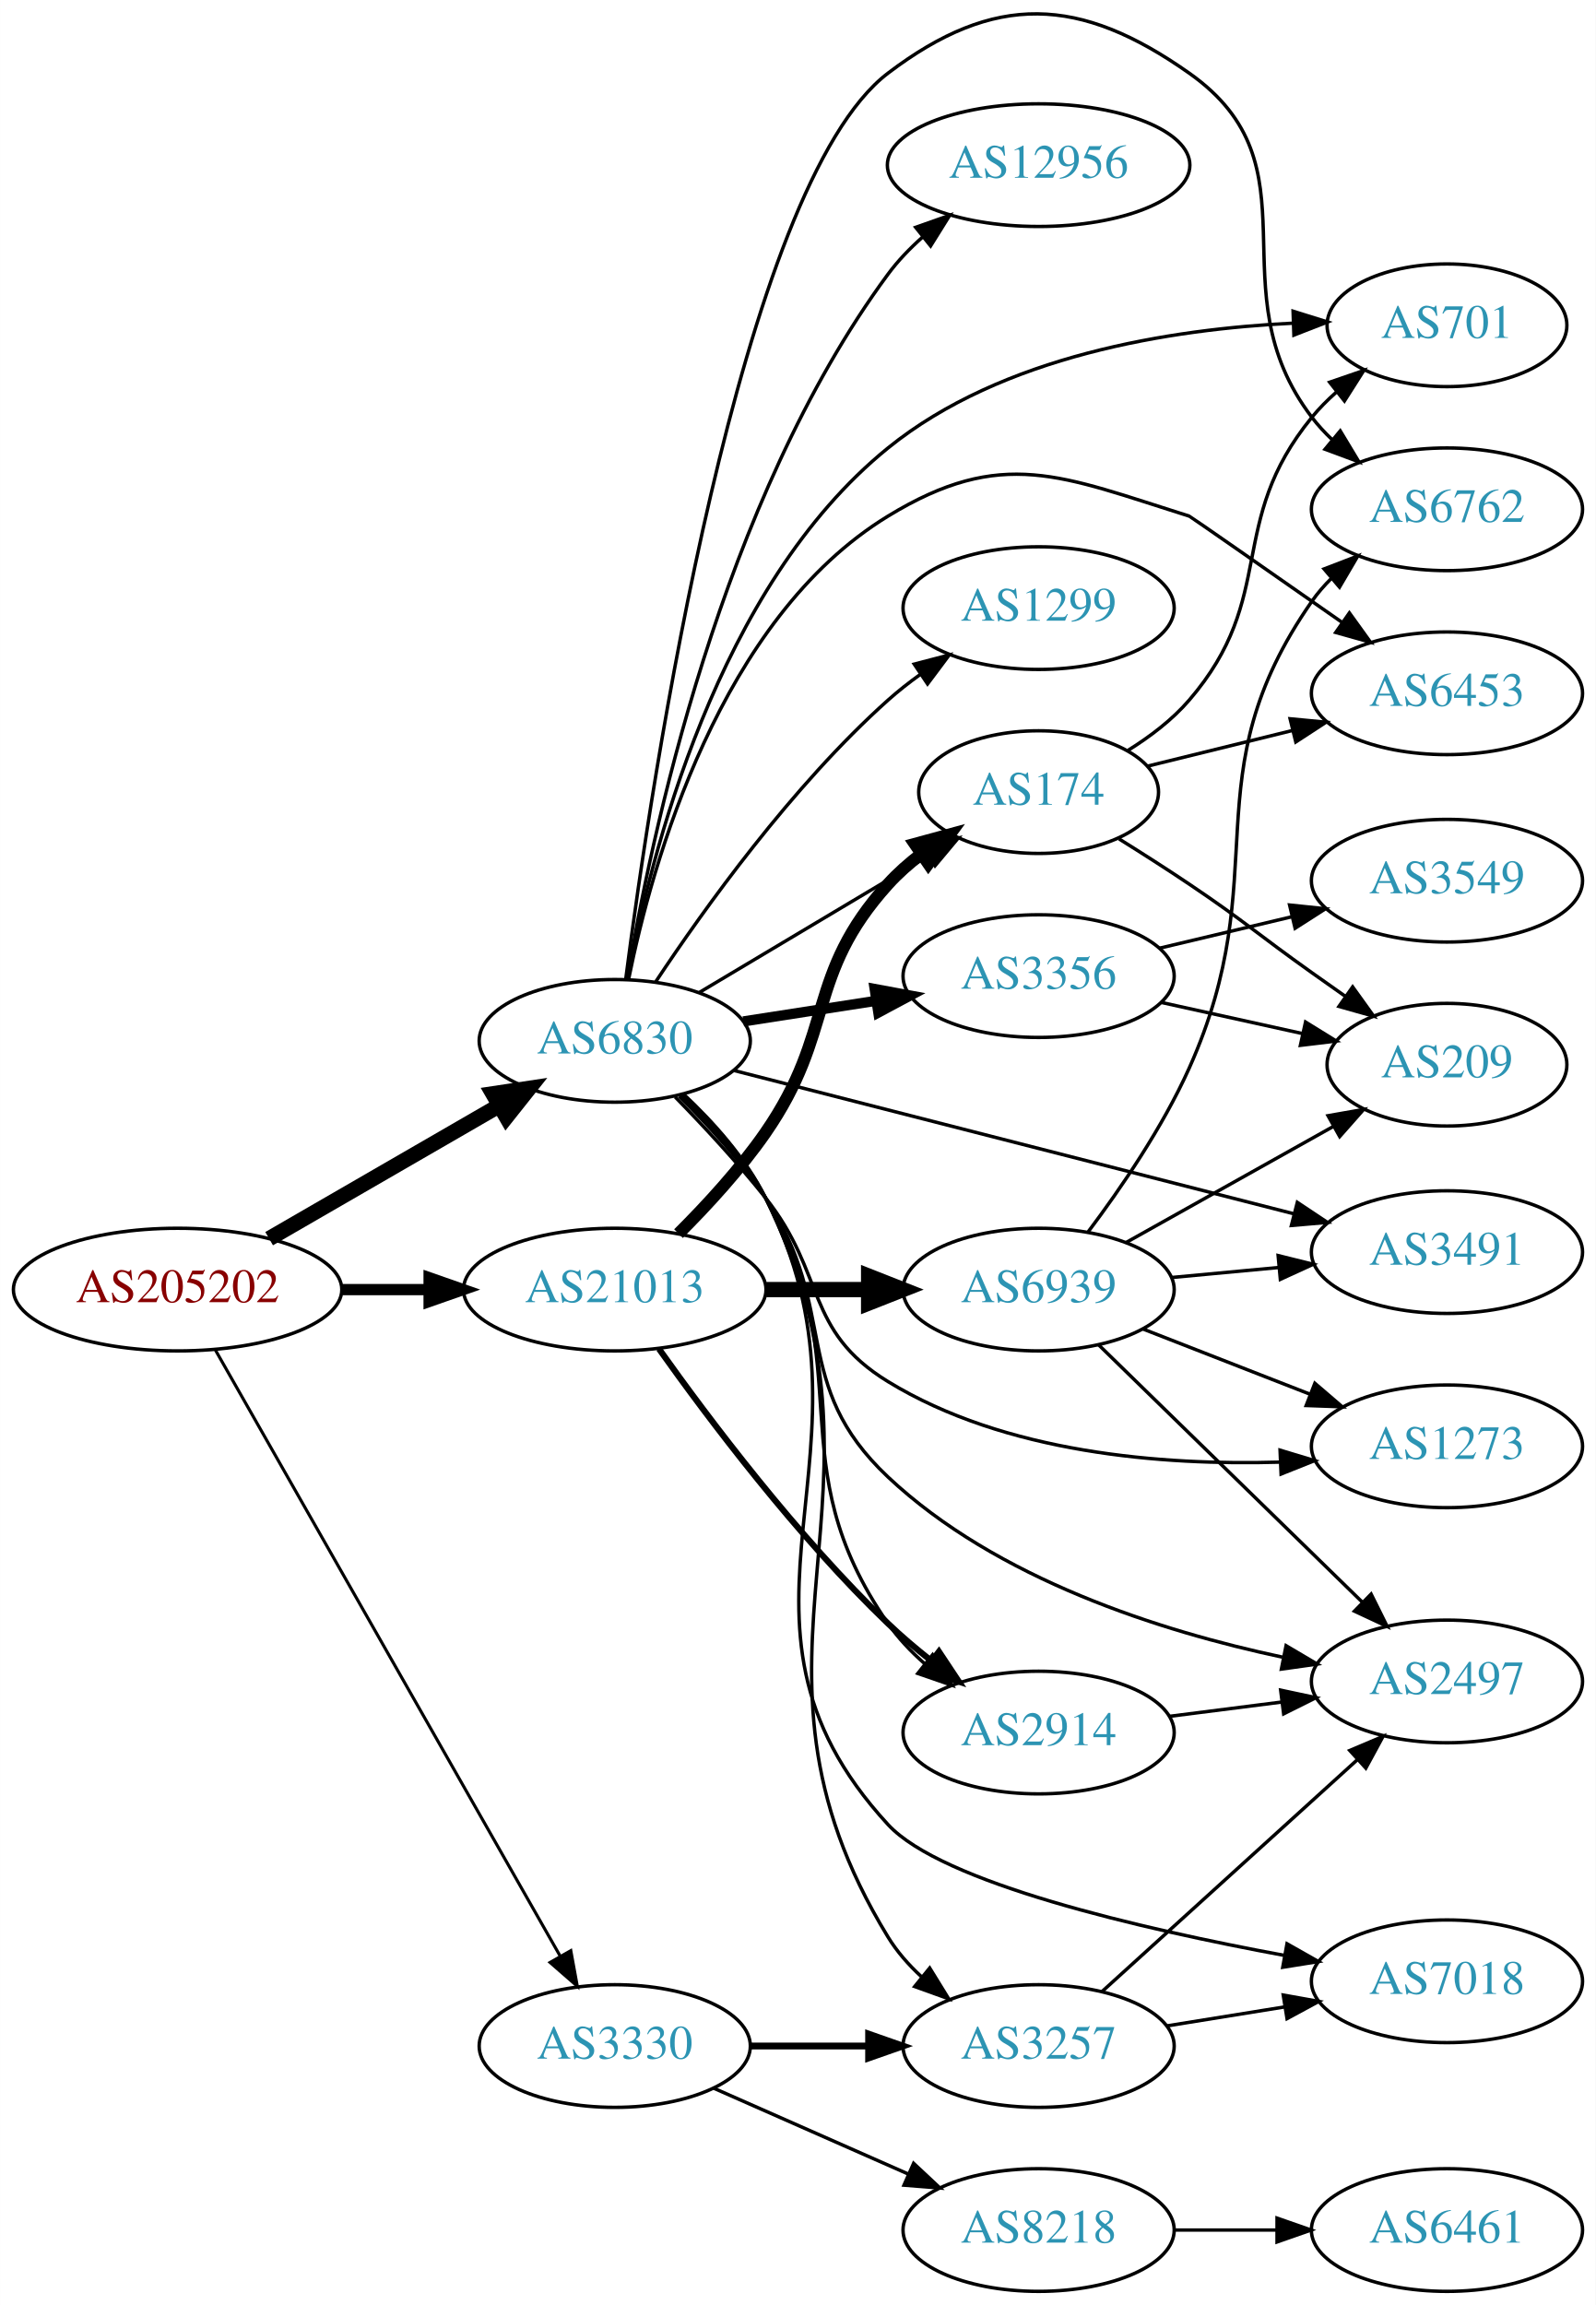
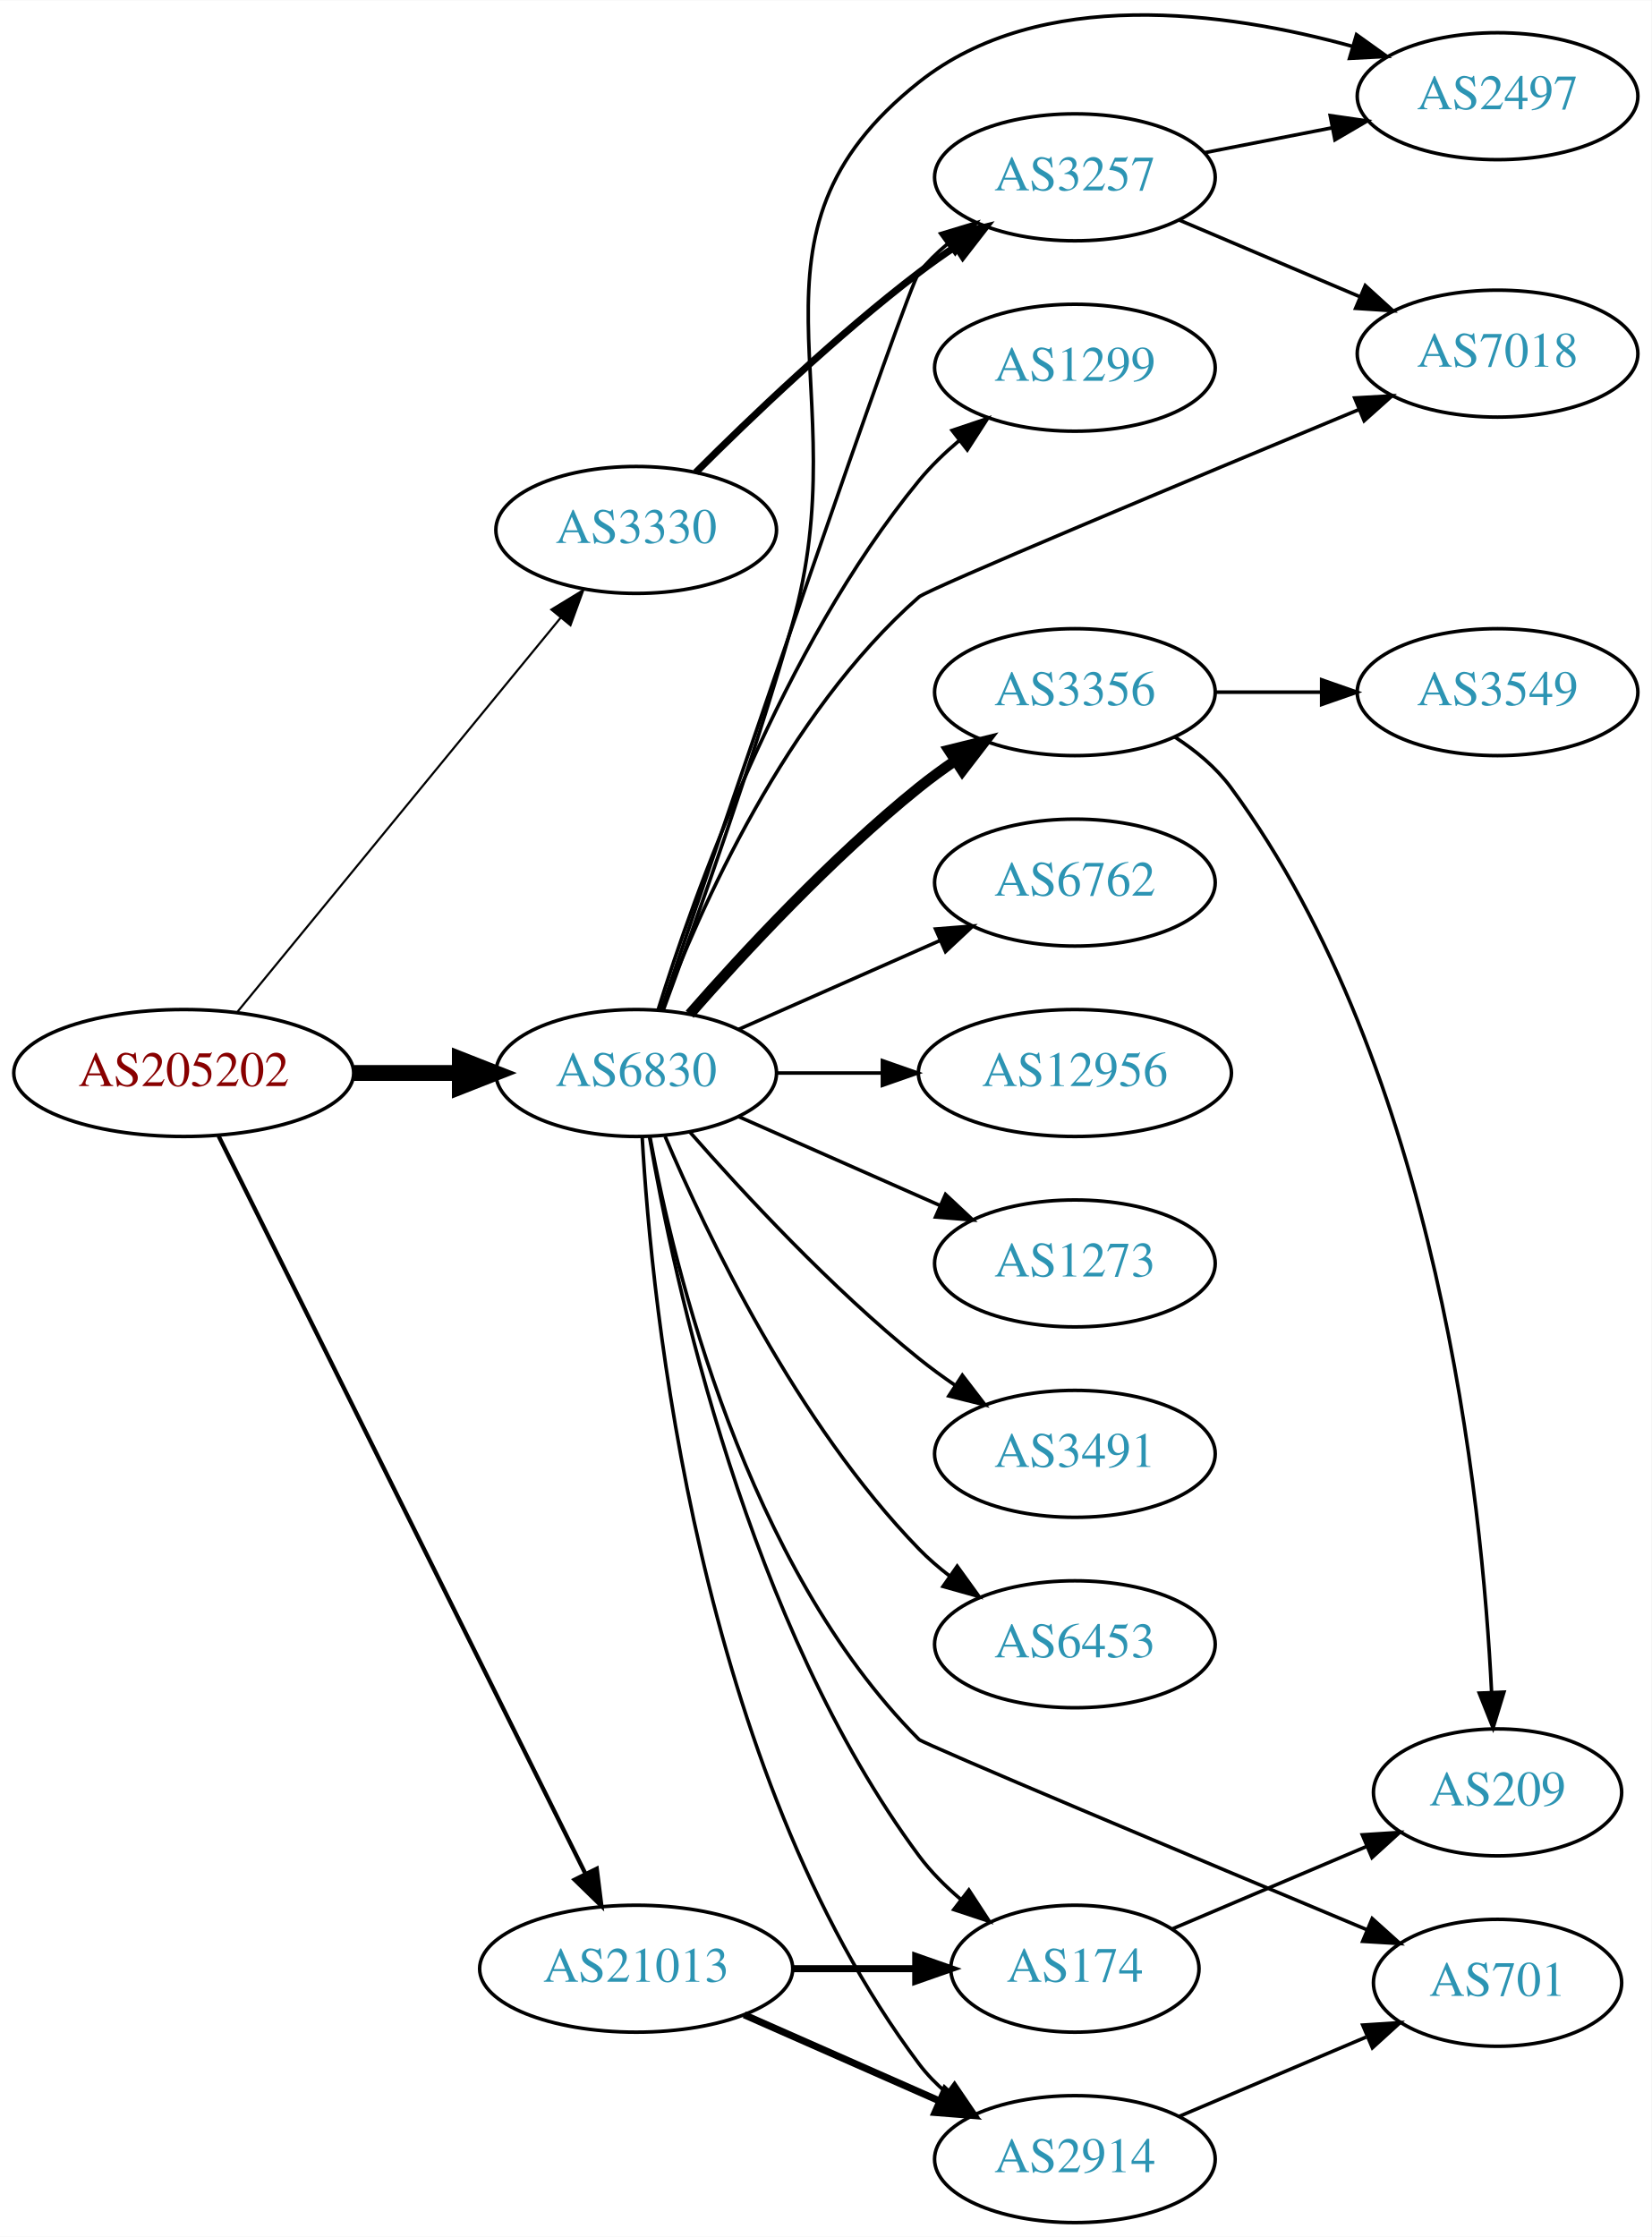
- <svg xmlns="http://www.w3.org/2000/svg" xmlns:xlink="http://www.w3.org/1999/xlink" width="468pt" height="676pt" viewBox="0.00 0.00 468.27 676.47">
-   <g id="graph0" class="graph" transform="scale(1 1) rotate(0) translate(4 672.469)">
-     <polygon fill="white" stroke="none" points="-4,4 -4,-672.469 464.269,-672.469 464.269,4 -4,4" />
+ <svg xmlns="http://www.w3.org/2000/svg" xmlns:xlink="http://www.w3.org/1999/xlink" width="468pt" height="634pt" viewBox="0.00 0.00 468.27 634.19">
+   <g id="graph0" class="graph" transform="scale(1 1) rotate(0) translate(4 630.194)">
+     <polygon fill="white" stroke="none" points="-4,4 -4,-630.194 464.269,-630.194 464.269,4 -4,4" />
    <g id="node1" class="node">
      <g id="a_node1">
        <a xlink:href="/asn/205202" xlink:title="AS205202 ~ Catalysts GmbH [AT]">
-           <ellipse fill="#ffffff" stroke="black" cx="48.096" cy="-294" rx="48.192" ry="18" />
-           <text text-anchor="middle" x="48.096" y="-290.3" font-family="Times,serif" font-size="14.00" fill="#880000">AS205202</text>
+           <ellipse fill="#ffffff" stroke="black" cx="48.096" cy="-326" rx="48.192" ry="18" />
+           <text text-anchor="middle" x="48.096" y="-322.3" font-family="Times,serif" font-size="14.00" fill="#880000">AS205202</text>
        </a>
      </g>
    </g>
    <g id="node2" class="node">
      <g id="a_node2">
        <a xlink:href="/asn/3330" xlink:title="AS3330 ~ Vienna, Austria [AT]">
-           <ellipse fill="#ffffff" stroke="black" cx="176.388" cy="-72" rx="39.794" ry="18" />
-           <text text-anchor="middle" x="176.388" y="-68.3" font-family="Times,serif" font-size="14.00" fill="#2c94b3">AS3330</text>
+           <ellipse fill="#ffffff" stroke="black" cx="176.388" cy="-480" rx="39.794" ry="18" />
+           <text text-anchor="middle" x="176.388" y="-476.3" font-family="Times,serif" font-size="14.00" fill="#2c94b3">AS3330</text>
        </a>
      </g>
    </g>
    <g id="edge1" class="edge">
-       <path fill="none" stroke="black" stroke-width="0.9" d="M59.217,-276.208C81.395,-237.223 134.369,-144.104 160.413,-98.323" />
-       <polygon fill="black" stroke="black" stroke-width="0.9" points="163.491,-99.991 165.393,-89.569 157.406,-96.53 163.491,-99.991" />
+       <path fill="none" stroke="black" stroke-width="0.6" d="M63.337,-343.366C85.722,-370.661 129.23,-423.716 154.95,-455.078" />
+       <polygon fill="black" stroke="black" stroke-width="0.6" points="152.343,-457.419 161.391,-462.932 157.756,-452.98 152.343,-457.419" />
    </g>
    <g id="node3" class="node">
      <g id="a_node3">
        <a xlink:href="/asn/6830" xlink:title="AS6830 ~ LGI-UPC [AT]">
-           <ellipse fill="#ffffff" stroke="black" cx="176.388" cy="-367" rx="39.794" ry="18" />
-           <text text-anchor="middle" x="176.388" y="-363.3" font-family="Times,serif" font-size="14.00" fill="#2c94b3">AS6830</text>
+           <ellipse fill="#ffffff" stroke="black" cx="176.388" cy="-326" rx="39.794" ry="18" />
+           <text text-anchor="middle" x="176.388" y="-322.3" font-family="Times,serif" font-size="14.00" fill="#2c94b3">AS6830</text>
        </a>
      </g>
    </g>
    <g id="edge2" class="edge">
-       <path fill="none" stroke="black" stroke-width="4.5" d="M74.957,-308.949C94.445,-320.213 121.313,-335.743 142.355,-347.907" />
-       <polygon fill="black" stroke="black" stroke-width="4.5" points="140.643,-351.465 151.272,-353.06 144.584,-344.647 140.643,-351.465" />
+       <path fill="none" stroke="black" stroke-width="4.5" d="M96.481,-326C106.248,-326 116.551,-326 126.373,-326" />
+       <polygon fill="black" stroke="black" stroke-width="4.5" points="126.393,-329.938 136.393,-326 126.393,-322.063 126.393,-329.938" />
    </g>
    <g id="node4" class="node">
      <g id="a_node4">
        <a xlink:href="/asn/21013" xlink:title="AS21013 ~ Wels, AT [AT]">
-           <ellipse fill="#ffffff" stroke="black" cx="176.388" cy="-294" rx="44.393" ry="18" />
-           <text text-anchor="middle" x="176.388" y="-290.3" font-family="Times,serif" font-size="14.00" fill="#2c94b3">AS21013</text>
+           <ellipse fill="#ffffff" stroke="black" cx="176.388" cy="-72" rx="44.393" ry="18" />
+           <text text-anchor="middle" x="176.388" y="-68.3" font-family="Times,serif" font-size="14.00" fill="#2c94b3">AS21013</text>
        </a>
      </g>
    </g>
    <g id="edge3" class="edge">
-       <path fill="none" stroke="black" stroke-width="3.3" d="M96.481,-294C104.742,-294 113.386,-294 121.799,-294" />
-       <polygon fill="black" stroke="black" stroke-width="3.3" points="121.904,-297.5 131.904,-294 121.904,-290.5 121.904,-297.5" />
+       <path fill="none" stroke="black" stroke-width="1.2" d="M57.976,-308.139C79.806,-264.235 136.187,-150.84 162.057,-98.811" />
+       <polygon fill="black" stroke="black" stroke-width="1.2" points="165.199,-100.354 166.517,-89.841 158.931,-97.237 165.199,-100.354" />
    </g>
    <g id="node5" class="node">
      <g id="a_node5">
        <a xlink:href="/asn/3257" xlink:title="AS3257 ~ GTT [DE]">
-           <ellipse fill="#ffffff" stroke="black" cx="300.78" cy="-72" rx="39.794" ry="18" />
-           <text text-anchor="middle" x="300.78" y="-68.3" font-family="Times,serif" font-size="14.00" fill="#2c94b3">AS3257</text>
+           <ellipse fill="#ffffff" stroke="black" cx="300.78" cy="-580" rx="39.794" ry="18" />
+           <text text-anchor="middle" x="300.78" y="-576.3" font-family="Times,serif" font-size="14.00" fill="#2c94b3">AS3257</text>
        </a>
      </g>
    </g>
    <g id="edge4" class="edge">
-       <path fill="none" stroke="black" stroke-width="2" d="M216.113,-72C227.052,-72 239.102,-72 250.568,-72" />
-       <polygon fill="black" stroke="black" stroke-width="2" points="250.886,-75.5 260.886,-72 250.886,-68.5 250.886,-75.5" />
+       <path fill="none" stroke="black" stroke-width="2" d="M193.286,-496.319C208.744,-511.772 233.242,-535.194 256.584,-553 259.906,-555.534 263.473,-558.053 267.082,-560.475" />
+       <polygon fill="black" stroke="black" stroke-width="2" points="265.186,-563.417 275.483,-565.915 268.991,-557.542 265.186,-563.417" />
+     </g>
+     <g id="edge18" class="edge">
+       <path fill="none" stroke="black" d="M183.423,-343.802C201.331,-396.56 253.14,-548.689 256.584,-553 258.929,-555.937 261.686,-558.643 264.654,-561.114" />
+       <polygon fill="black" stroke="black" points="262.721,-564.036 272.863,-567.101 266.846,-558.38 262.721,-564.036" />
    </g>
    <g id="node6" class="node">
      <g id="a_node6">
-         <a xlink:href="/asn/8218" xlink:title="AS8218 ~ legacy Neotelecoms [FR]">
-           <ellipse fill="#ffffff" stroke="black" cx="300.78" cy="-18" rx="39.794" ry="18" />
-           <text text-anchor="middle" x="300.78" y="-14.3" font-family="Times,serif" font-size="14.00" fill="#2c94b3">AS8218</text>
-         </a>
-       </g>
-     </g>
-     <g id="edge5" class="edge">
-       <path fill="none" stroke="black" d="M205.467,-59.611C222.415,-52.134 244.212,-42.517 262.581,-34.412" />
-       <polygon fill="black" stroke="black" points="264.095,-37.57 271.831,-30.331 261.269,-31.166 264.095,-37.57" />
-     </g>
-     <g id="edge13" class="edge">
-       <path fill="none" stroke="black" d="M196.517,-351.412C205.229,-343.267 214.854,-332.588 220.584,-321 263.914,-233.364 205.584,-187.406 256.584,-104 259.185,-99.745 262.583,-95.872 266.331,-92.407" />
-       <polygon fill="black" stroke="black" points="268.817,-94.897 274.374,-85.876 264.404,-89.463 268.817,-94.897" />
+         <a xlink:href="/asn/2497" xlink:title="AS2497 ~ Internet Initiative Japan Inc. [JP]">
+           <ellipse fill="#ffffff" stroke="black" cx="420.622" cy="-603" rx="39.794" ry="18" />
+           <text text-anchor="middle" x="420.622" y="-599.3" font-family="Times,serif" font-size="14.00" fill="#2c94b3">AS2497</text>
+         </a>
+       </g>
+     </g>
+     <g id="edge19" class="edge">
+       <path fill="none" stroke="black" d="M184.102,-343.911C193.118,-368.344 209.306,-413.593 220.584,-453 239.924,-520.577 201.514,-563.319 256.584,-607 290.952,-634.261 343.438,-627.06 379.523,-617.125" />
+       <polygon fill="black" stroke="black" points="380.626,-620.449 389.237,-614.276 378.656,-613.732 380.626,-620.449" />
    </g>
    <g id="node7" class="node">
      <g id="a_node7">
-         <a xlink:href="/asn/2497" xlink:title="AS2497 ~ Internet Initiative Japan Inc. [JP]">
-           <ellipse fill="#ffffff" stroke="black" cx="420.622" cy="-179" rx="39.794" ry="18" />
-           <text text-anchor="middle" x="420.622" y="-175.3" font-family="Times,serif" font-size="14.00" fill="#2c94b3">AS2497</text>
-         </a>
-       </g>
-     </g>
-     <g id="edge20" class="edge">
-       <path fill="none" stroke="black" d="M195.299,-350.713C203.724,-342.402 213.458,-331.786 220.584,-321 242.523,-287.791 227.593,-266.272 256.584,-239 288.475,-208.999 336.625,-193.729 372.339,-186.131" />
-       <polygon fill="black" stroke="black" points="373.403,-189.488 382.524,-184.098 372.033,-182.623 373.403,-189.488" />
+         <a xlink:href="/asn/7018" xlink:title="AS7018 ~ AT&amp;T Services, Inc. [US]">
+           <ellipse fill="#ffffff" stroke="black" cx="420.622" cy="-530" rx="39.794" ry="18" />
+           <text text-anchor="middle" x="420.622" y="-526.3" font-family="Times,serif" font-size="14.00" fill="#2c94b3">AS7018</text>
+         </a>
+       </g>
+     </g>
+     <g id="edge12" class="edge">
+       <path fill="none" stroke="black" d="M183.565,-343.741C194.267,-372.106 218.801,-427.841 256.584,-461 259.103,-463.211 333.924,-494.46 381.32,-514.138" />
+       <polygon fill="black" stroke="black" points="380.115,-517.427 390.693,-518.027 382.797,-510.962 380.115,-517.427" />
    </g>
    <g id="node8" class="node">
      <g id="a_node8">
-         <a xlink:href="/asn/7018" xlink:title="AS7018 ~ AT&amp;T Services, Inc. [US]">
-           <ellipse fill="#ffffff" stroke="black" cx="420.622" cy="-91" rx="39.794" ry="18" />
-           <text text-anchor="middle" x="420.622" y="-87.3" font-family="Times,serif" font-size="14.00" fill="#2c94b3">AS7018</text>
-         </a>
-       </g>
-     </g>
-     <g id="edge19" class="edge">
-       <path fill="none" stroke="black" d="M196.372,-351.339C205.049,-343.176 214.688,-332.504 220.584,-321 258.588,-246.843 200.12,-198.281 256.584,-137 272.312,-119.93 330.628,-106.422 373.035,-98.573" />
-       <polygon fill="black" stroke="black" points="373.676,-102.014 382.897,-96.796 372.434,-95.125 373.676,-102.014" />
+         <a xlink:href="/asn/1299" xlink:title="AS1299 ~ Telia Carrier [EU]">
+           <ellipse fill="#ffffff" stroke="black" cx="300.78" cy="-526" rx="39.794" ry="18" />
+           <text text-anchor="middle" x="300.78" y="-522.3" font-family="Times,serif" font-size="14.00" fill="#2c94b3">AS1299</text>
+         </a>
+       </g>
+     </g>
+     <g id="edge7" class="edge">
+       <path fill="none" stroke="black" d="M182.559,-343.782C192.667,-376.299 217.53,-446.378 256.584,-494 259.901,-498.046 263.838,-501.854 267.962,-505.335" />
+       <polygon fill="black" stroke="black" points="265.973,-508.222 276.014,-511.602 270.272,-502.698 265.973,-508.222" />
+     </g>
+     <g id="node9" class="node">
+       <g id="a_node9">
+         <a xlink:href="/asn/3356" xlink:title="AS3356 ~ Level 3 Parent, LLC [US]">
+           <ellipse fill="#ffffff" stroke="black" cx="300.78" cy="-434" rx="39.794" ry="18" />
+           <text text-anchor="middle" x="300.78" y="-430.3" font-family="Times,serif" font-size="14.00" fill="#2c94b3">AS3356</text>
+         </a>
+       </g>
+     </g>
+     <g id="edge8" class="edge">
+       <path fill="none" stroke="black" stroke-width="3" d="M191.54,-342.663C206.641,-359.894 231.762,-387.024 256.584,-407 259.839,-409.62 263.364,-412.192 266.949,-414.646" />
+       <polygon fill="black" stroke="black" stroke-width="3" points="265.036,-417.577 275.321,-420.121 268.867,-411.719 265.036,-417.577" />
    </g>
    <g id="node10" class="node">
      <g id="a_node10">
-         <a xlink:href="/asn/1299" xlink:title="AS1299 ~ Telia Carrier [EU]">
-           <ellipse fill="#ffffff" stroke="black" cx="300.78" cy="-494" rx="39.794" ry="18" />
-           <text text-anchor="middle" x="300.78" y="-490.3" font-family="Times,serif" font-size="14.00" fill="#2c94b3">AS1299</text>
+         <a xlink:href="/asn/2914" xlink:title="AS2914 ~ NTT America, Inc. [US]">
+           <ellipse fill="#ffffff" stroke="black" cx="300.78" cy="-18" rx="39.794" ry="18" />
+           <text text-anchor="middle" x="300.78" y="-14.3" font-family="Times,serif" font-size="14.00" fill="#2c94b3">AS2914</text>
        </a>
      </g>
    </g>
    <g id="edge9" class="edge">
-       <path fill="none" stroke="black" d="M188.448,-384.402C202.505,-405.615 228.359,-441.751 256.584,-467 259.539,-469.644 262.785,-472.19 266.128,-474.592" />
-       <polygon fill="black" stroke="black" points="264.278,-477.566 274.531,-480.237 268.182,-471.755 264.278,-477.566" />
+       <path fill="none" stroke="black" d="M178.082,-307.937C180.77,-260.22 193.79,-128.736 256.584,-45 258.839,-41.993 261.535,-39.24 264.465,-36.74" />
+       <polygon fill="black" stroke="black" points="266.66,-39.47 272.621,-30.712 262.499,-33.841 266.66,-39.47" />
    </g>
    <g id="node11" class="node">
      <g id="a_node11">
-         <a xlink:href="/asn/1273" xlink:title="AS1273 ~ Vodafone Group PLC [EU]">
-           <ellipse fill="#ffffff" stroke="black" cx="420.622" cy="-248" rx="39.794" ry="18" />
-           <text text-anchor="middle" x="420.622" y="-244.3" font-family="Times,serif" font-size="14.00" fill="#2c94b3">AS1273</text>
+         <a xlink:href="/asn/6762" xlink:title="AS6762 ~ TELECOM ITALIA SPARKLE S.p.A. [IT]">
+           <ellipse fill="#ffffff" stroke="black" cx="300.78" cy="-380" rx="39.794" ry="18" />
+           <text text-anchor="middle" x="300.78" y="-376.3" font-family="Times,serif" font-size="14.00" fill="#2c94b3">AS6762</text>
        </a>
      </g>
    </g>
    <g id="edge10" class="edge">
-       <path fill="none" stroke="black" d="M194.087,-350.564C202.408,-342.047 212.41,-331.296 220.584,-321 238.518,-298.409 231.984,-282.062 256.584,-267 290.942,-245.963 337.075,-242.366 371.499,-243.364" />
-       <polygon fill="black" stroke="black" points="371.639,-246.873 381.78,-243.806 371.94,-239.879 371.639,-246.873" />
+       <path fill="none" stroke="black" d="M205.467,-338.389C222.415,-345.866 244.212,-355.483 262.581,-363.588" />
+       <polygon fill="black" stroke="black" points="261.269,-366.834 271.831,-367.669 264.095,-360.43 261.269,-366.834" />
    </g>
    <g id="node12" class="node">
      <g id="a_node12">
-         <a xlink:href="/asn/2914" xlink:title="AS2914 ~ NTT America, Inc. [US]">
-           <ellipse fill="#ffffff" stroke="black" cx="300.78" cy="-164" rx="39.794" ry="18" />
-           <text text-anchor="middle" x="300.78" y="-160.3" font-family="Times,serif" font-size="14.00" fill="#2c94b3">AS2914</text>
+         <a xlink:href="/asn/174" xlink:title="AS174 ~ Cogent Communications [US]">
+           <ellipse fill="#ffffff" stroke="black" cx="300.78" cy="-72" rx="35.194" ry="18" />
+           <text text-anchor="middle" x="300.78" y="-68.3" font-family="Times,serif" font-size="14.00" fill="#2c94b3">AS174</text>
        </a>
      </g>
    </g>
    <g id="edge11" class="edge">
-       <path fill="none" stroke="black" d="M195.939,-351.106C204.515,-342.888 214.192,-332.236 220.584,-321 249.169,-270.748 223.615,-243.492 256.584,-196 259.567,-191.702 263.316,-187.752 267.351,-184.203" />
-       <polygon fill="black" stroke="black" points="269.665,-186.835 275.339,-177.888 265.323,-181.344 269.665,-186.835" />
+       <path fill="none" stroke="black" d="M180.153,-307.916C187.027,-267.769 207.966,-169.581 256.584,-104 259.918,-99.502 264.063,-95.354 268.454,-91.64" />
+       <polygon fill="black" stroke="black" points="270.717,-94.315 276.504,-85.44 266.446,-88.769 270.717,-94.315" />
    </g>
    <g id="node13" class="node">
      <g id="a_node13">
-         <a xlink:href="/asn/174" xlink:title="AS174 ~ Cogent Communications [US]">
-           <ellipse fill="#ffffff" stroke="black" cx="300.78" cy="-440" rx="35.194" ry="18" />
-           <text text-anchor="middle" x="300.78" y="-436.3" font-family="Times,serif" font-size="14.00" fill="#2c94b3">AS174</text>
-         </a>
-       </g>
-     </g>
-     <g id="edge12" class="edge">
-       <path fill="none" stroke="black" d="M201.277,-381.248C220.426,-392.67 247.457,-408.792 268.359,-421.259" />
-       <polygon fill="black" stroke="black" points="266.809,-424.41 277.191,-426.527 270.395,-418.398 266.809,-424.41" />
+         <a xlink:href="/asn/701" xlink:title="AS701 ~ UUNET [US]">
+           <ellipse fill="#ffffff" stroke="black" cx="420.622" cy="-68" rx="35.194" ry="18" />
+           <text text-anchor="middle" x="420.622" y="-64.3" font-family="Times,serif" font-size="14.00" fill="#2c94b3">AS701</text>
+         </a>
+       </g>
+     </g>
+     <g id="edge13" class="edge">
+       <path fill="none" stroke="black" d="M180.288,-307.86C187.089,-270.942 207.365,-186.394 256.584,-137 257.789,-135.791 335.925,-102.994 383.577,-83.059" />
+       <polygon fill="black" stroke="black" points="385.081,-86.224 392.957,-79.136 382.38,-79.766 385.081,-86.224" />
    </g>
    <g id="node14" class="node">
      <g id="a_node14">
-         <a xlink:href="/asn/701" xlink:title="AS701 ~ UUNET [US]">
-           <ellipse fill="#ffffff" stroke="black" cx="420.622" cy="-577" rx="35.194" ry="18" />
-           <text text-anchor="middle" x="420.622" y="-573.3" font-family="Times,serif" font-size="14.00" fill="#2c94b3">AS701</text>
+         <a xlink:href="/asn/12956" xlink:title="AS12956 ~ TELXIUS [ES]">
+           <ellipse fill="#ffffff" stroke="black" cx="300.78" cy="-326" rx="44.393" ry="18" />
+           <text text-anchor="middle" x="300.78" y="-322.3" font-family="Times,serif" font-size="14.00" fill="#2c94b3">AS12956</text>
        </a>
      </g>
    </g>
    <g id="edge14" class="edge">
-       <path fill="none" stroke="black" d="M180.166,-384.994C186.659,-420.636 206.279,-500.279 256.584,-541 290.112,-568.14 339.751,-575.892 375.442,-577.625" />
-       <polygon fill="black" stroke="black" points="375.46,-581.128 385.575,-577.976 375.702,-574.132 375.46,-581.128" />
+       <path fill="none" stroke="black" d="M216.113,-326C225.573,-326 235.865,-326 245.891,-326" />
+       <polygon fill="black" stroke="black" points="246.198,-329.5 256.198,-326 246.198,-322.5 246.198,-329.5" />
    </g>
    <g id="node15" class="node">
      <g id="a_node15">
-         <a xlink:href="/asn/3356" xlink:title="AS3356 ~ Level 3 Parent, LLC [US]">
-           <ellipse fill="#ffffff" stroke="black" cx="300.78" cy="-386" rx="39.794" ry="18" />
-           <text text-anchor="middle" x="300.78" y="-382.3" font-family="Times,serif" font-size="14.00" fill="#2c94b3">AS3356</text>
+         <a xlink:href="/asn/1273" xlink:title="AS1273 ~ Vodafone Group PLC [EU]">
+           <ellipse fill="#ffffff" stroke="black" cx="300.78" cy="-272" rx="39.794" ry="18" />
+           <text text-anchor="middle" x="300.78" y="-268.3" font-family="Times,serif" font-size="14.00" fill="#2c94b3">AS1273</text>
        </a>
      </g>
    </g>
    <g id="edge15" class="edge">
-       <path fill="none" stroke="black" stroke-width="3" d="M214.109,-372.701C226.332,-374.598 240.115,-376.738 252.995,-378.737" />
-       <polygon fill="black" stroke="black" stroke-width="3" points="252.665,-382.228 263.084,-380.303 253.739,-375.311 252.665,-382.228" />
+       <path fill="none" stroke="black" d="M205.467,-313.611C222.415,-306.134 244.212,-296.517 262.581,-288.412" />
+       <polygon fill="black" stroke="black" points="264.095,-291.57 271.831,-284.331 261.269,-285.166 264.095,-291.57" />
    </g>
    <g id="node16" class="node">
      <g id="a_node16">
-         <a xlink:href="/asn/6762" xlink:title="AS6762 ~ TELECOM ITALIA SPARKLE S.p.A. [IT]">
-           <ellipse fill="#ffffff" stroke="black" cx="420.622" cy="-523" rx="39.794" ry="18" />
-           <text text-anchor="middle" x="420.622" y="-519.3" font-family="Times,serif" font-size="14.00" fill="#2c94b3">AS6762</text>
+         <a xlink:href="/asn/3491" xlink:title="AS3491 ~ PCCW Global, Inc. [US]">
+           <ellipse fill="#ffffff" stroke="black" cx="300.78" cy="-218" rx="39.794" ry="18" />
+           <text text-anchor="middle" x="300.78" y="-214.3" font-family="Times,serif" font-size="14.00" fill="#2c94b3">AS3491</text>
        </a>
      </g>
    </g>
    <g id="edge16" class="edge">
-       <path fill="none" stroke="black" d="M179.613,-385.151C187.051,-442.498 213.065,-617.957 256.584,-651 287.872,-674.757 312.87,-673.64 344.976,-651 383.921,-623.536 352.071,-587.889 380.976,-550 382.744,-547.682 384.769,-545.486 386.944,-543.423" />
-       <polygon fill="black" stroke="black" points="389.302,-546.015 394.767,-536.939 384.835,-540.626 389.302,-546.015" />
+       <path fill="none" stroke="black" d="M191.54,-309.337C206.641,-292.106 231.762,-264.976 256.584,-245 259.839,-242.38 263.364,-239.808 266.949,-237.354" />
+       <polygon fill="black" stroke="black" points="268.867,-240.281 275.321,-231.879 265.036,-234.423 268.867,-240.281" />
    </g>
    <g id="node17" class="node">
      <g id="a_node17">
-         <a xlink:href="/asn/12956" xlink:title="AS12956 ~ TELXIUS [ES]">
-           <ellipse fill="#ffffff" stroke="black" cx="300.78" cy="-624" rx="44.393" ry="18" />
-           <text text-anchor="middle" x="300.78" y="-620.3" font-family="Times,serif" font-size="14.00" fill="#2c94b3">AS12956</text>
+         <a xlink:href="/asn/6453" xlink:title="AS6453 ~ TATA COMMUNICATIONS (AMERICA) INC [US]">
+           <ellipse fill="#ffffff" stroke="black" cx="300.78" cy="-164" rx="39.794" ry="18" />
+           <text text-anchor="middle" x="300.78" y="-160.3" font-family="Times,serif" font-size="14.00" fill="#2c94b3">AS6453</text>
        </a>
      </g>
    </g>
    <g id="edge17" class="edge">
-       <path fill="none" stroke="black" d="M180.038,-385.023C186.728,-425.517 207.4,-525.362 256.584,-592 259.479,-595.924 262.993,-599.578 266.751,-602.911" />
-       <polygon fill="black" stroke="black" points="264.699,-605.752 274.688,-609.282 269.08,-600.293 264.699,-605.752" />
+       <path fill="none" stroke="black" d="M184.578,-308.025C196.345,-280.318 221.919,-226.652 256.584,-191 259.204,-188.305 262.144,-185.761 265.227,-183.392" />
+       <polygon fill="black" stroke="black" points="267.403,-186.141 273.596,-177.545 263.394,-180.403 267.403,-186.141" />
+     </g>
+     <g id="edge22" class="edge">
+       <path fill="none" stroke="black" stroke-width="2" d="M207.015,-58.928C223.61,-51.606 244.469,-42.403 262.203,-34.579" />
+       <polygon fill="black" stroke="black" stroke-width="2" points="263.95,-37.634 271.686,-30.395 261.124,-31.23 263.95,-37.634" />
+     </g>
+     <g id="edge23" class="edge">
+       <path fill="none" stroke="black" stroke-width="2" d="M220.883,-72C232.141,-72 244.273,-72 255.566,-72" />
+       <polygon fill="black" stroke="black" stroke-width="2" points="255.654,-75.5 265.654,-72 255.654,-68.5 255.654,-75.5" />
+     </g>
+     <g id="edge5" class="edge">
+       <path fill="none" stroke="black" d="M337.456,-586.963C348.888,-589.194 361.709,-591.697 373.763,-594.049" />
+       <polygon fill="black" stroke="black" points="373.175,-597.501 383.66,-595.981 374.516,-590.63 373.175,-597.501" />
+     </g>
+     <g id="edge6" class="edge">
+       <path fill="none" stroke="black" d="M330.306,-567.896C345.68,-561.373 364.856,-553.237 381.495,-546.177" />
+       <polygon fill="black" stroke="black" points="383.112,-549.293 390.95,-542.165 380.377,-542.849 383.112,-549.293" />
    </g>
    <g id="node18" class="node">
      <g id="a_node18">
-         <a xlink:href="/asn/3491" xlink:title="AS3491 ~ PCCW Global, Inc. [US]">
-           <ellipse fill="#ffffff" stroke="black" cx="420.622" cy="-305" rx="39.794" ry="18" />
-           <text text-anchor="middle" x="420.622" y="-301.3" font-family="Times,serif" font-size="14.00" fill="#2c94b3">AS3491</text>
-         </a>
-       </g>
-     </g>
-     <g id="edge18" class="edge">
-       <path fill="none" stroke="black" d="M211.324,-358.314C254.267,-347.323 328.314,-328.37 375.577,-316.274" />
-       <polygon fill="black" stroke="black" points="376.705,-319.598 385.525,-313.727 374.969,-312.816 376.705,-319.598" />
+         <a xlink:href="/asn/209" xlink:title="AS209 ~ CenturyLink Communications, LLC [US]">
+           <ellipse fill="#ffffff" stroke="black" cx="420.622" cy="-122" rx="35.194" ry="18" />
+           <text text-anchor="middle" x="420.622" y="-118.3" font-family="Times,serif" font-size="14.00" fill="#2c94b3">AS209</text>
+         </a>
+       </g>
+     </g>
+     <g id="edge20" class="edge">
+       <path fill="none" stroke="black" d="M329.013,-421.344C334.993,-417.473 340.784,-412.699 344.976,-407 403.645,-327.233 416.269,-205.125 418.937,-150.331" />
+       <polygon fill="black" stroke="black" points="422.435,-150.438 419.348,-140.302 415.441,-150.151 422.435,-150.438" />
    </g>
    <g id="node19" class="node">
      <g id="a_node19">
-         <a xlink:href="/asn/6453" xlink:title="AS6453 ~ TATA COMMUNICATIONS (AMERICA) INC [US]">
-           <ellipse fill="#ffffff" stroke="black" cx="420.622" cy="-469" rx="39.794" ry="18" />
-           <text text-anchor="middle" x="420.622" y="-465.3" font-family="Times,serif" font-size="14.00" fill="#2c94b3">AS6453</text>
+         <a xlink:href="/asn/3549" xlink:title="AS3549 ~ Level 3 Parent, LLC [US]">
+           <ellipse fill="#ffffff" stroke="black" cx="420.622" cy="-434" rx="39.794" ry="18" />
+           <text text-anchor="middle" x="420.622" y="-430.3" font-family="Times,serif" font-size="14.00" fill="#2c94b3">AS3549</text>
        </a>
      </g>
    </g>
    <g id="edge21" class="edge">
-       <path fill="none" stroke="black" d="M180.47,-385.161C187.295,-418.968 207.181,-490.854 256.584,-521 290.118,-541.464 307.494,-532.768 344.976,-521 345.317,-520.893 369.226,-504.22 389.892,-489.784" />
-       <polygon fill="black" stroke="black" points="391.986,-492.591 398.179,-483.994 387.977,-486.853 391.986,-492.591" />
+       <path fill="none" stroke="black" d="M340.692,-434C350.246,-434 360.595,-434 370.558,-434" />
+       <polygon fill="black" stroke="black" points="370.751,-437.5 380.75,-434 370.75,-430.5 370.751,-437.5" />
+     </g>
+     <g id="edge24" class="edge">
+       <path fill="none" stroke="black" d="M330.306,-30.104C346.25,-36.868 366.282,-45.368 383.333,-52.603" />
+       <polygon fill="black" stroke="black" points="382.401,-56.009 392.974,-56.693 385.135,-49.565 382.401,-56.009" />
    </g>
    <g id="edge25" class="edge">
-       <path fill="none" stroke="black" stroke-width="1.8" d="M189.365,-276.603C203.932,-256.099 229.899,-221.585 256.584,-196 260.443,-192.3 264.737,-188.654 269.079,-185.223" />
-       <polygon fill="black" stroke="black" stroke-width="1.8" points="271.528,-187.759 277.386,-178.931 267.301,-182.179 271.528,-187.759" />
-     </g>
-     <g id="edge24" class="edge">
-       <path fill="none" stroke="black" stroke-width="3.6" d="M195.092,-310.427C203.467,-318.772 213.22,-329.375 220.584,-340 241.19,-369.732 232.321,-386.168 256.584,-413 259.453,-416.173 262.78,-419.111 266.29,-421.79" />
-       <polygon fill="black" stroke="black" stroke-width="3.6" points="264.458,-424.777 274.681,-427.557 268.423,-419.008 264.458,-424.777" />
-     </g>
-     <g id="node22" class="node">
-       <g id="a_node22">
-         <a xlink:href="/asn/6939" xlink:title="AS6939 ~ Hurricane Electric LLC [US]">
-           <ellipse fill="#ffffff" stroke="black" cx="300.78" cy="-294" rx="39.794" ry="18" />
-           <text text-anchor="middle" x="300.78" y="-290.3" font-family="Times,serif" font-size="14.00" fill="#2c94b3">AS6939</text>
-         </a>
-       </g>
-     </g>
-     <g id="edge26" class="edge">
-       <path fill="none" stroke="black" stroke-width="4.5" d="M220.883,-294C230.572,-294 240.909,-294 250.802,-294" />
-       <polygon fill="black" stroke="black" stroke-width="4.5" points="250.904,-297.938 260.904,-294 250.904,-290.063 250.904,-297.938" />
-     </g>
-     <g id="edge6" class="edge">
-       <path fill="none" stroke="black" d="M319.422,-88.019C339.295,-106.063 371.757,-135.539 394.326,-156.031" />
-       <polygon fill="black" stroke="black" points="392.103,-158.74 401.859,-162.872 396.809,-153.558 392.103,-158.74" />
-     </g>
-     <g id="edge7" class="edge">
-       <path fill="none" stroke="black" d="M338.42,-77.908C349.394,-79.677 361.577,-81.641 373.098,-83.499" />
-       <polygon fill="black" stroke="black" points="372.575,-86.96 383.005,-85.096 373.689,-80.049 372.575,-86.96" />
-     </g>
-     <g id="node9" class="node">
-       <g id="a_node9">
-         <a xlink:href="/asn/6461" xlink:title="AS6461 ~ Zayo Bandwidth [US]">
-           <ellipse fill="#ffffff" stroke="black" cx="420.622" cy="-18" rx="39.794" ry="18" />
-           <text text-anchor="middle" x="420.622" y="-14.3" font-family="Times,serif" font-size="14.00" fill="#2c94b3">AS6461</text>
-         </a>
-       </g>
-     </g>
-     <g id="edge8" class="edge">
-       <path fill="none" stroke="black" d="M340.692,-18C350.246,-18 360.595,-18 370.558,-18" />
-       <polygon fill="black" stroke="black" points="370.751,-21.5 380.75,-18 370.75,-14.5 370.751,-21.5" />
-     </g>
-     <g id="edge30" class="edge">
-       <path fill="none" stroke="black" d="M339.066,-168.746C349.598,-170.087 361.2,-171.564 372.24,-172.969" />
-       <polygon fill="black" stroke="black" points="371.812,-176.442 382.174,-174.233 372.696,-169.499 371.812,-176.442" />
-     </g>
-     <g id="edge27" class="edge">
-       <path fill="none" stroke="black" d="M327.063,-452.28C333.511,-456.297 340.014,-461.236 344.976,-467 371.207,-497.475 355.533,-518.864 380.976,-550 383.099,-552.598 385.534,-555.057 388.125,-557.354" />
-       <polygon fill="black" stroke="black" points="386.198,-560.292 396.217,-563.739 390.534,-554.797 386.198,-560.292" />
-     </g>
-     <g id="edge29" class="edge">
-       <path fill="none" stroke="black" d="M332.741,-447.619C345.692,-450.806 360.988,-454.571 375.108,-458.045" />
-       <polygon fill="black" stroke="black" points="374.585,-461.521 385.131,-460.512 376.257,-454.724 374.585,-461.521" />
-     </g>
-     <g id="node21" class="node">
-       <g id="a_node21">
-         <a xlink:href="/asn/209" xlink:title="AS209 ~ CenturyLink Communications, LLC [US]">
-           <ellipse fill="#ffffff" stroke="black" cx="420.622" cy="-360" rx="35.194" ry="18" />
-           <text text-anchor="middle" x="420.622" y="-356.3" font-family="Times,serif" font-size="14.00" fill="#2c94b3">AS209</text>
-         </a>
-       </g>
-     </g>
-     <g id="edge28" class="edge">
-       <path fill="none" stroke="black" d="M324.382,-426.268C331.072,-422.098 338.371,-417.442 344.976,-413 361.353,-401.986 364.886,-398.43 380.976,-387 384.187,-384.719 387.557,-382.341 390.911,-379.984" />
-       <polygon fill="black" stroke="black" points="392.94,-382.837 399.122,-374.233 388.924,-377.103 392.94,-382.837" />
-     </g>
-     <g id="node20" class="node">
-       <g id="a_node20">
-         <a xlink:href="/asn/3549" xlink:title="AS3549 ~ Level 3 Parent, LLC [US]">
-           <ellipse fill="#ffffff" stroke="black" cx="420.622" cy="-414" rx="39.794" ry="18" />
-           <text text-anchor="middle" x="420.622" y="-410.3" font-family="Times,serif" font-size="14.00" fill="#2c94b3">AS3549</text>
-         </a>
-       </g>
-     </g>
-     <g id="edge22" class="edge">
-       <path fill="none" stroke="black" d="M336.181,-394.174C348.296,-397.053 362.094,-400.331 374.933,-403.382" />
-       <polygon fill="black" stroke="black" points="374.435,-406.861 384.974,-405.767 376.054,-400.05 374.435,-406.861" />
-     </g>
-     <g id="edge23" class="edge">
-       <path fill="none" stroke="black" d="M336.817,-378.27C349.793,-375.407 364.628,-372.134 378.124,-369.156" />
-       <polygon fill="black" stroke="black" points="379.119,-372.521 388.13,-366.948 377.61,-365.685 379.119,-372.521" />
-     </g>
-     <g id="edge33" class="edge">
-       <path fill="none" stroke="black" d="M318.414,-277.767C338.592,-258.076 372.755,-224.737 395.742,-202.304" />
-       <polygon fill="black" stroke="black" points="398.36,-204.639 403.073,-195.15 393.471,-199.63 398.36,-204.639" />
-     </g>
-     <g id="edge35" class="edge">
-       <path fill="none" stroke="black" d="M331.516,-282.392C346.31,-276.618 364.387,-269.561 380.309,-263.346" />
-       <polygon fill="black" stroke="black" points="381.852,-266.501 389.895,-259.604 379.307,-259.98 381.852,-266.501" />
-     </g>
-     <g id="edge34" class="edge">
-       <path fill="none" stroke="black" d="M315.364,-311.014C324.845,-323.621 337.155,-341.569 344.976,-359 370.747,-416.439 344.963,-444.361 380.976,-496 382.644,-498.392 384.596,-500.641 386.721,-502.74" />
-       <polygon fill="black" stroke="black" points="384.558,-505.495 394.449,-509.293 389.086,-500.156 384.558,-505.495" />
-     </g>
-     <g id="edge31" class="edge">
-       <path fill="none" stroke="black" d="M339.714,-297.541C349.706,-298.474 360.624,-299.493 371.09,-300.47" />
-       <polygon fill="black" stroke="black" points="371.072,-303.983 381.355,-301.428 371.723,-297.014 371.072,-303.983" />
-     </g>
-     <g id="edge32" class="edge">
-       <path fill="none" stroke="black" d="M326.483,-307.836C344.115,-317.711 368.003,-331.09 387.172,-341.826" />
-       <polygon fill="black" stroke="black" points="385.72,-345.024 396.155,-346.857 389.141,-338.917 385.72,-345.024" />
+       <path fill="none" stroke="black" d="M328.226,-83.221C344.487,-90.12 365.546,-99.056 383.351,-106.61" />
+       <polygon fill="black" stroke="black" points="382.284,-109.959 392.857,-110.643 385.018,-103.516 382.284,-109.959" />
    </g>
  </g>
</svg>
